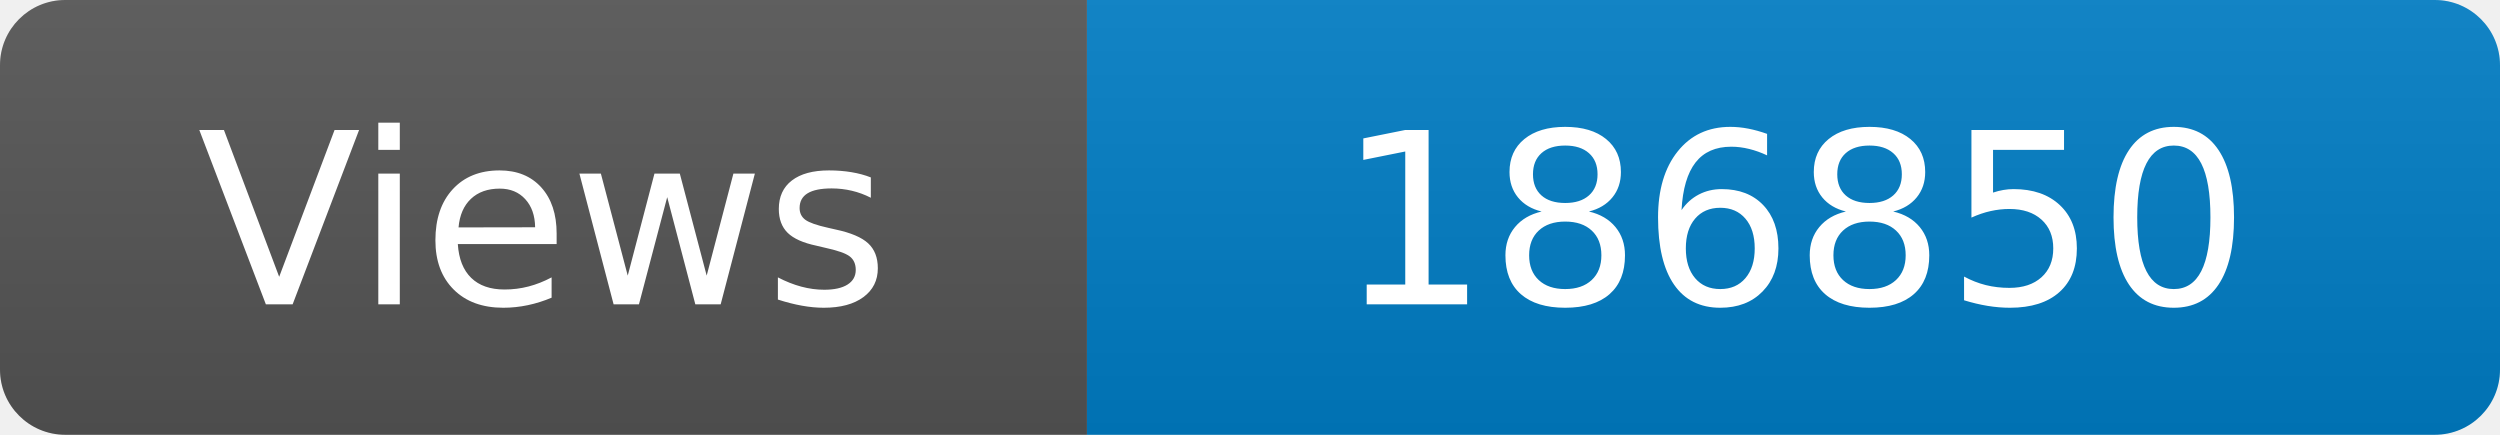
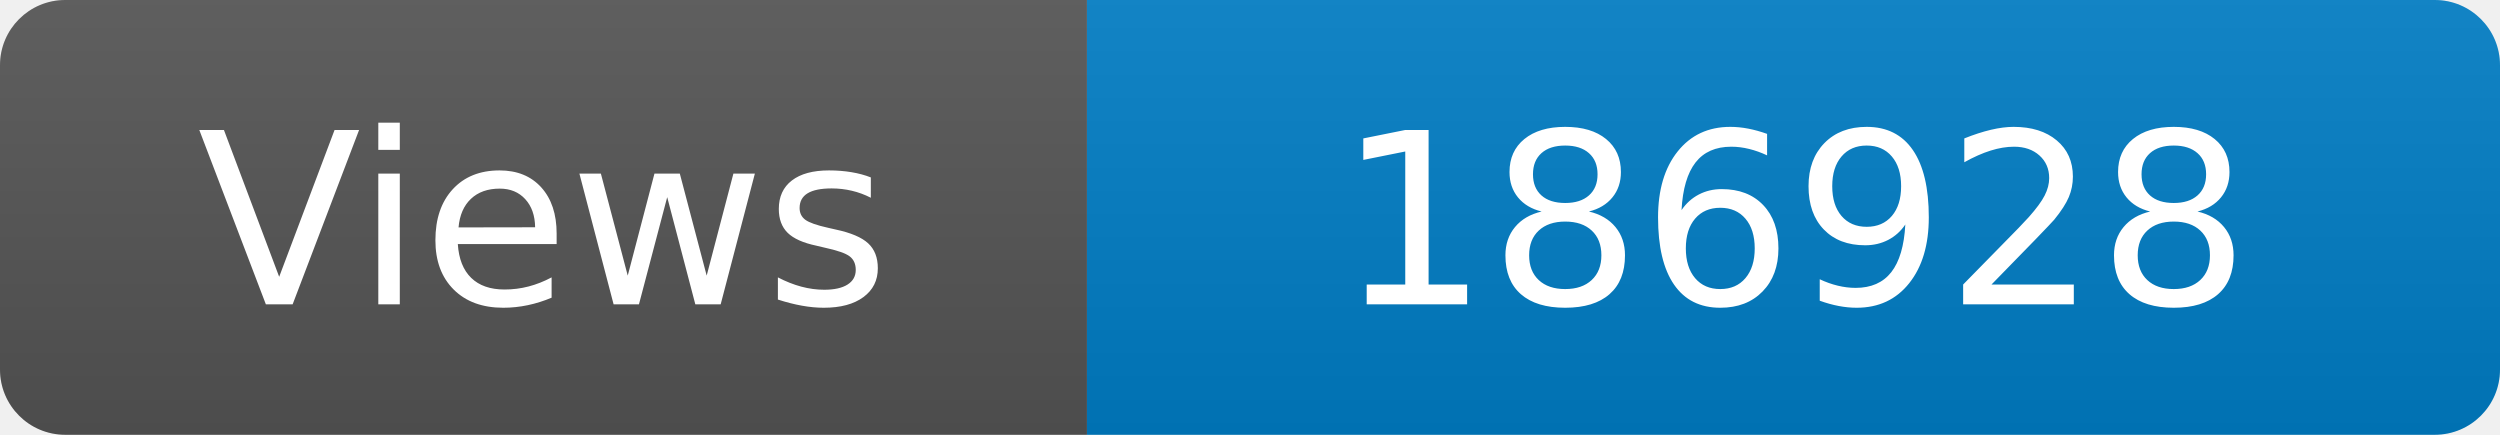
<svg xmlns="http://www.w3.org/2000/svg" width="115" height="20" role="img" aria-label="Maintained?: yes">
  <linearGradient id="s" x2="0" y2="100%">
    <stop offset="0" stop-color="#bbb" stop-opacity=".1" />
    <stop offset="1" stop-opacity=".1" />
  </linearGradient>
  <clipPath id="r">
    <rect width="115" height="20" rx="3" fill="#fff" />
  </clipPath>
  <g clip-path="url(#r)">
    <rect width="50" height="20" fill="#555" />
    <rect x="50" width="160" height="20" fill="#007ec6" />
    <rect width="115" height="20" fill="url(#s)" />
  </g>
  <g fill="#fff" text-anchor="middle" font-family="Verdana,Geneva,DejaVu Sans,sans-serif" font-size="110">
    <text x="250" y="140" transform="scale(.1)" fill="#fff">Views</text>
-     <text x="825" y="140" transform="scale(.1)" fill="#fff">186850</text>
+     <text x="825" y="140" transform="scale(.1)" fill="#fff">186928</text>
  </g>
</svg>
